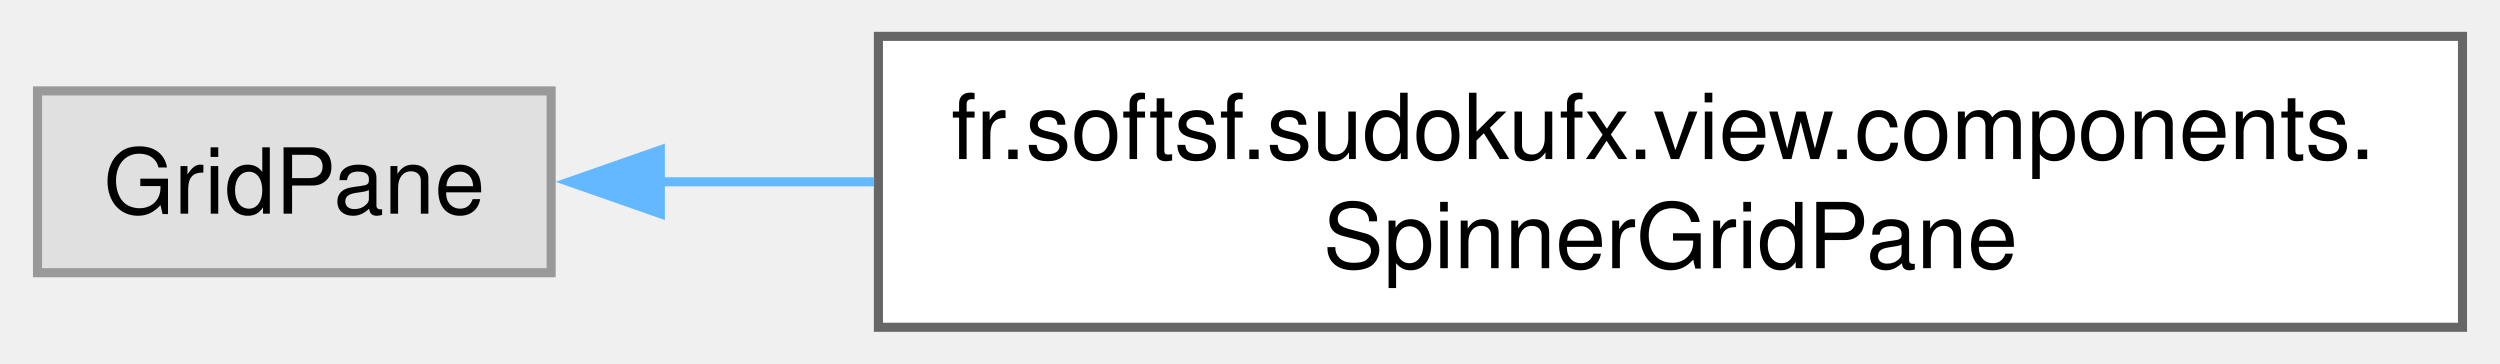
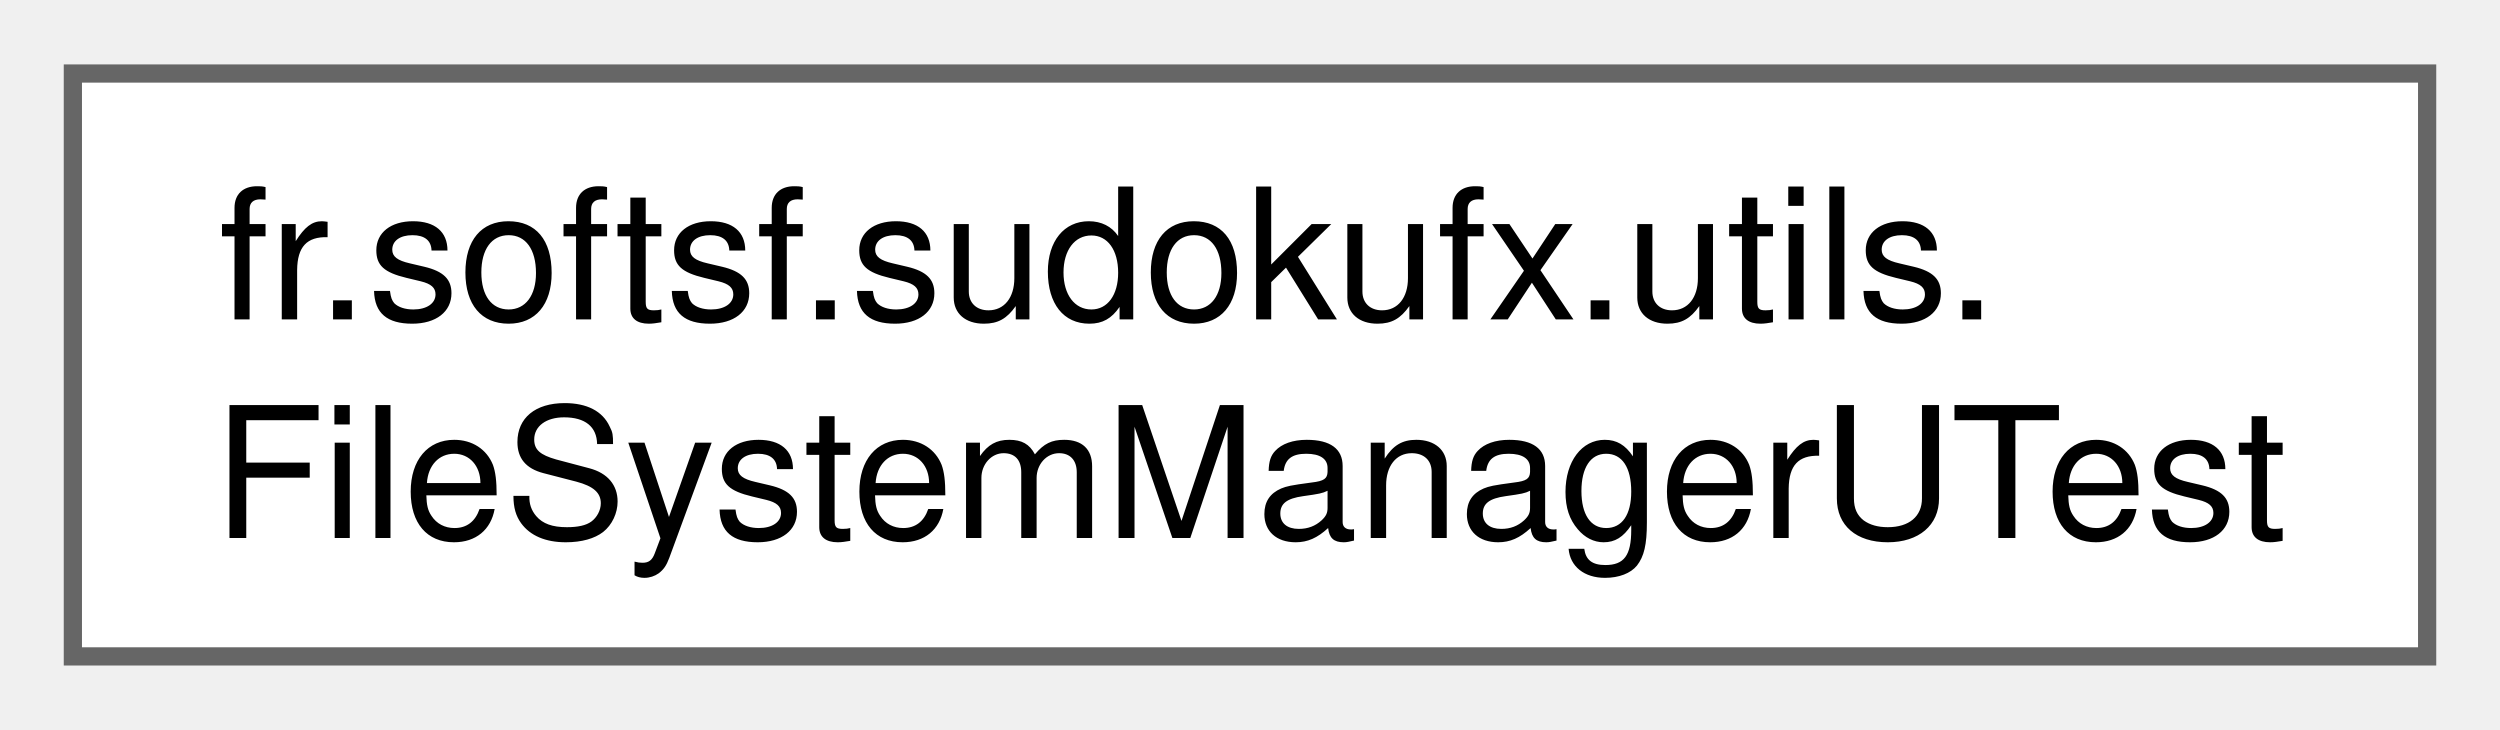
- <svg xmlns="http://www.w3.org/2000/svg" xmlns:xlink="http://www.w3.org/1999/xlink" width="275pt" height="40pt" viewBox="0.00 0.00 274.75 40.00">
+ <svg xmlns="http://www.w3.org/2000/svg" xmlns:xlink="http://www.w3.org/1999/xlink" width="137pt" height="40pt" viewBox="0.00 0.00 137.25 40.00">
  <g id="graph0" class="graph" transform="scale(1 1) rotate(0) translate(4 36)">
    <g id="Node000000" class="node">
      <g id="a_Node000000">
-         <a xlink:title=" ">
-           <polygon fill="#e0e0e0" stroke="#999999" points="56.5,-26 0,-26 0,-6 56.5,-6 56.5,-26" />
-           <text text-anchor="middle" x="28.25" y="-12.5" font-family="Helvetica,sans-Serif" font-size="10.00">GridPane</text>
-         </a>
-       </g>
-     </g>
-     <g id="Node000001" class="node">
-       <g id="a_Node000001">
-         <a xlink:href="classfr_1_1softsf_1_1sudokufx_1_1view_1_1components_1_1_spinner_grid_pane.html" target="_top" xlink:title="A custom JavaFX GridPane that displays a two-phase animated spinner using Unicode icons.">
-           <polygon fill="white" stroke="#666666" points="266.75,-32 92.5,-32 92.5,0 266.75,0 266.75,-32" />
-           <text text-anchor="start" x="100.5" y="-18.5" font-family="Helvetica,sans-Serif" font-size="10.00">fr.softsf.sudokufx.view.components.</text>
-           <text text-anchor="middle" x="179.62" y="-6.5" font-family="Helvetica,sans-Serif" font-size="10.00">SpinnerGridPane</text>
-         </a>
-       </g>
-     </g>
-     <g id="edge16_Node000000_Node000001" class="edge">
-       <g id="a_edge16_Node000000_Node000001">
-         <a xlink:title=" ">
-           <path fill="none" stroke="#63b8ff" d="M68.43,-16C75.82,-16 83.83,-16 92.03,-16" />
-           <polygon fill="#63b8ff" stroke="#63b8ff" points="68.51,-12.5 58.51,-16 68.51,-19.5 68.51,-12.5" />
+         <a xlink:href="classfr_1_1softsf_1_1sudokufx_1_1utils_1_1_file_system_manager_u_test.html" target="_top" xlink:title=" ">
+           <polygon fill="white" stroke="#666666" points="129.25,-32 0,-32 0,0 129.25,0 129.25,-32" />
+           <text text-anchor="start" x="8" y="-18.5" font-family="Helvetica,sans-Serif" font-size="10.00">fr.softsf.sudokufx.utils.</text>
+           <text text-anchor="middle" x="64.62" y="-6.5" font-family="Helvetica,sans-Serif" font-size="10.00">FileSystemManagerUTest</text>
        </a>
      </g>
    </g>
  </g>
</svg>
